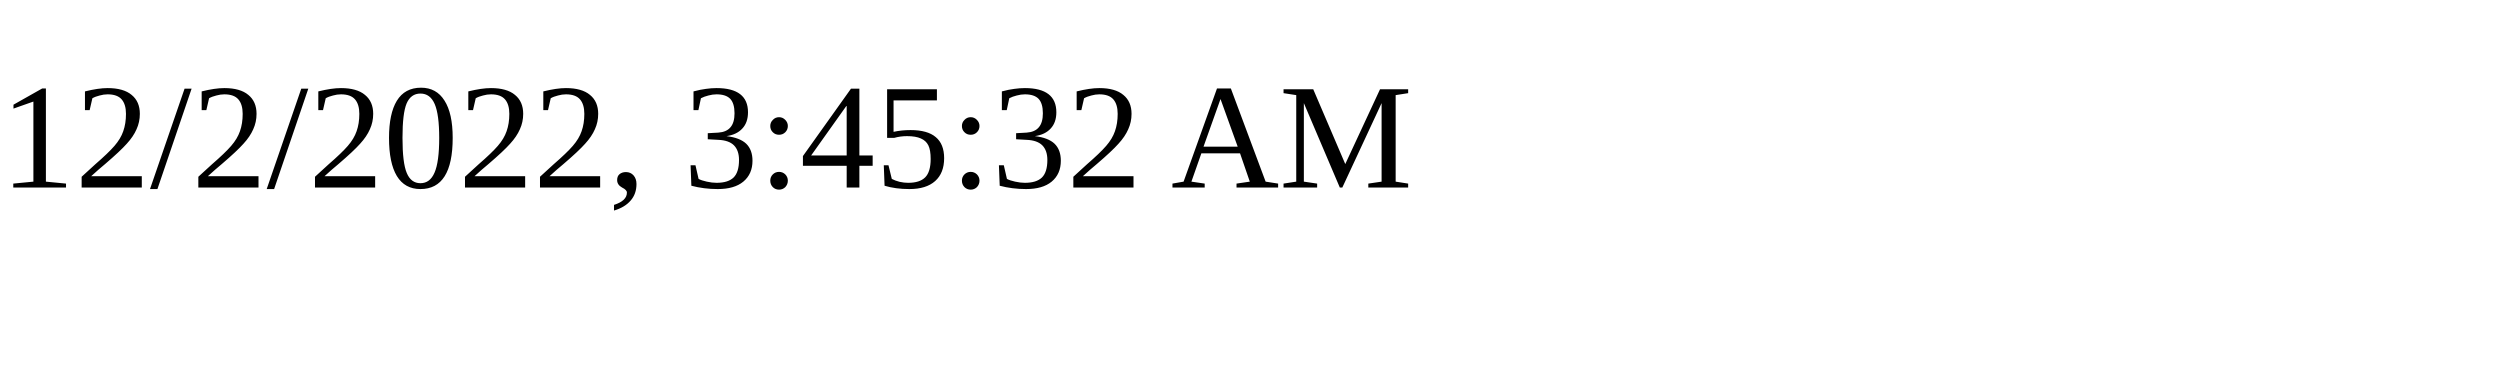
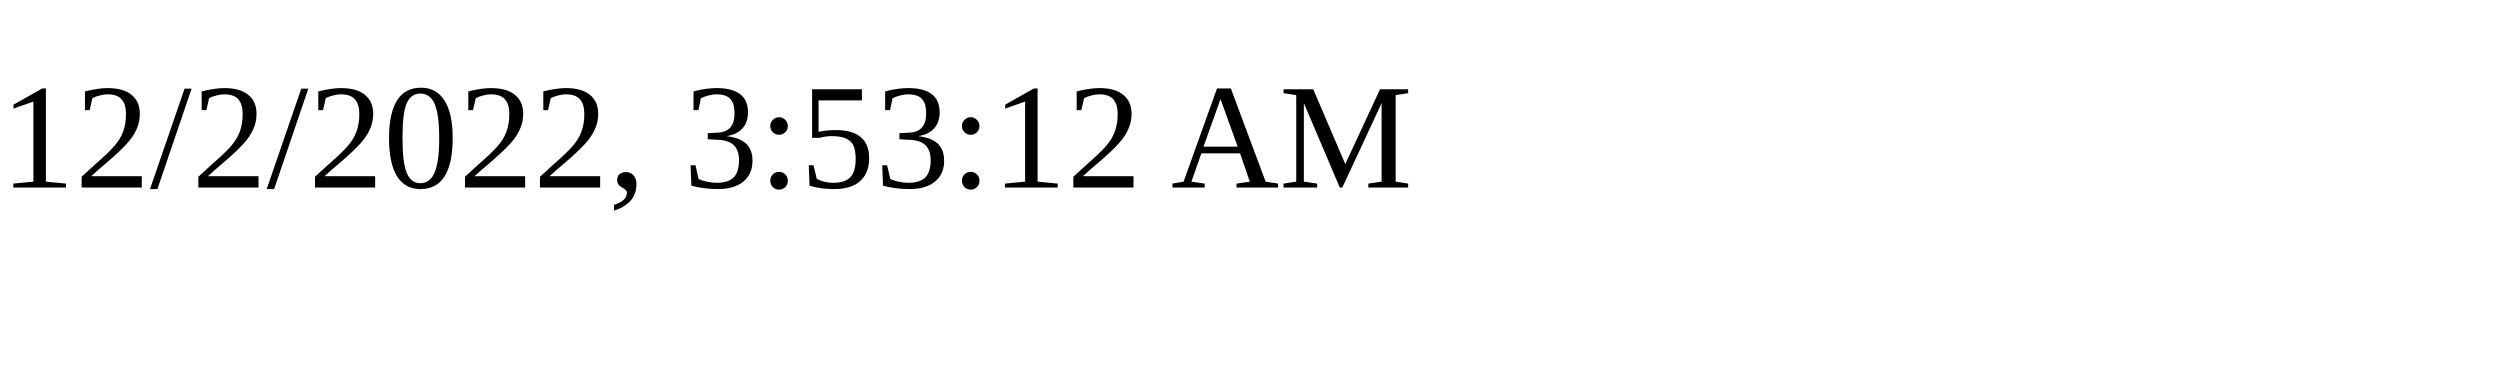
<svg xmlns="http://www.w3.org/2000/svg" height="30" width="200">
-   <text x="0" y="15">12/2/2022, 3:45:32 AM</text>
+   <text x="0" y="15">12/2/2022, 3:53:12 AM</text>
</svg>
